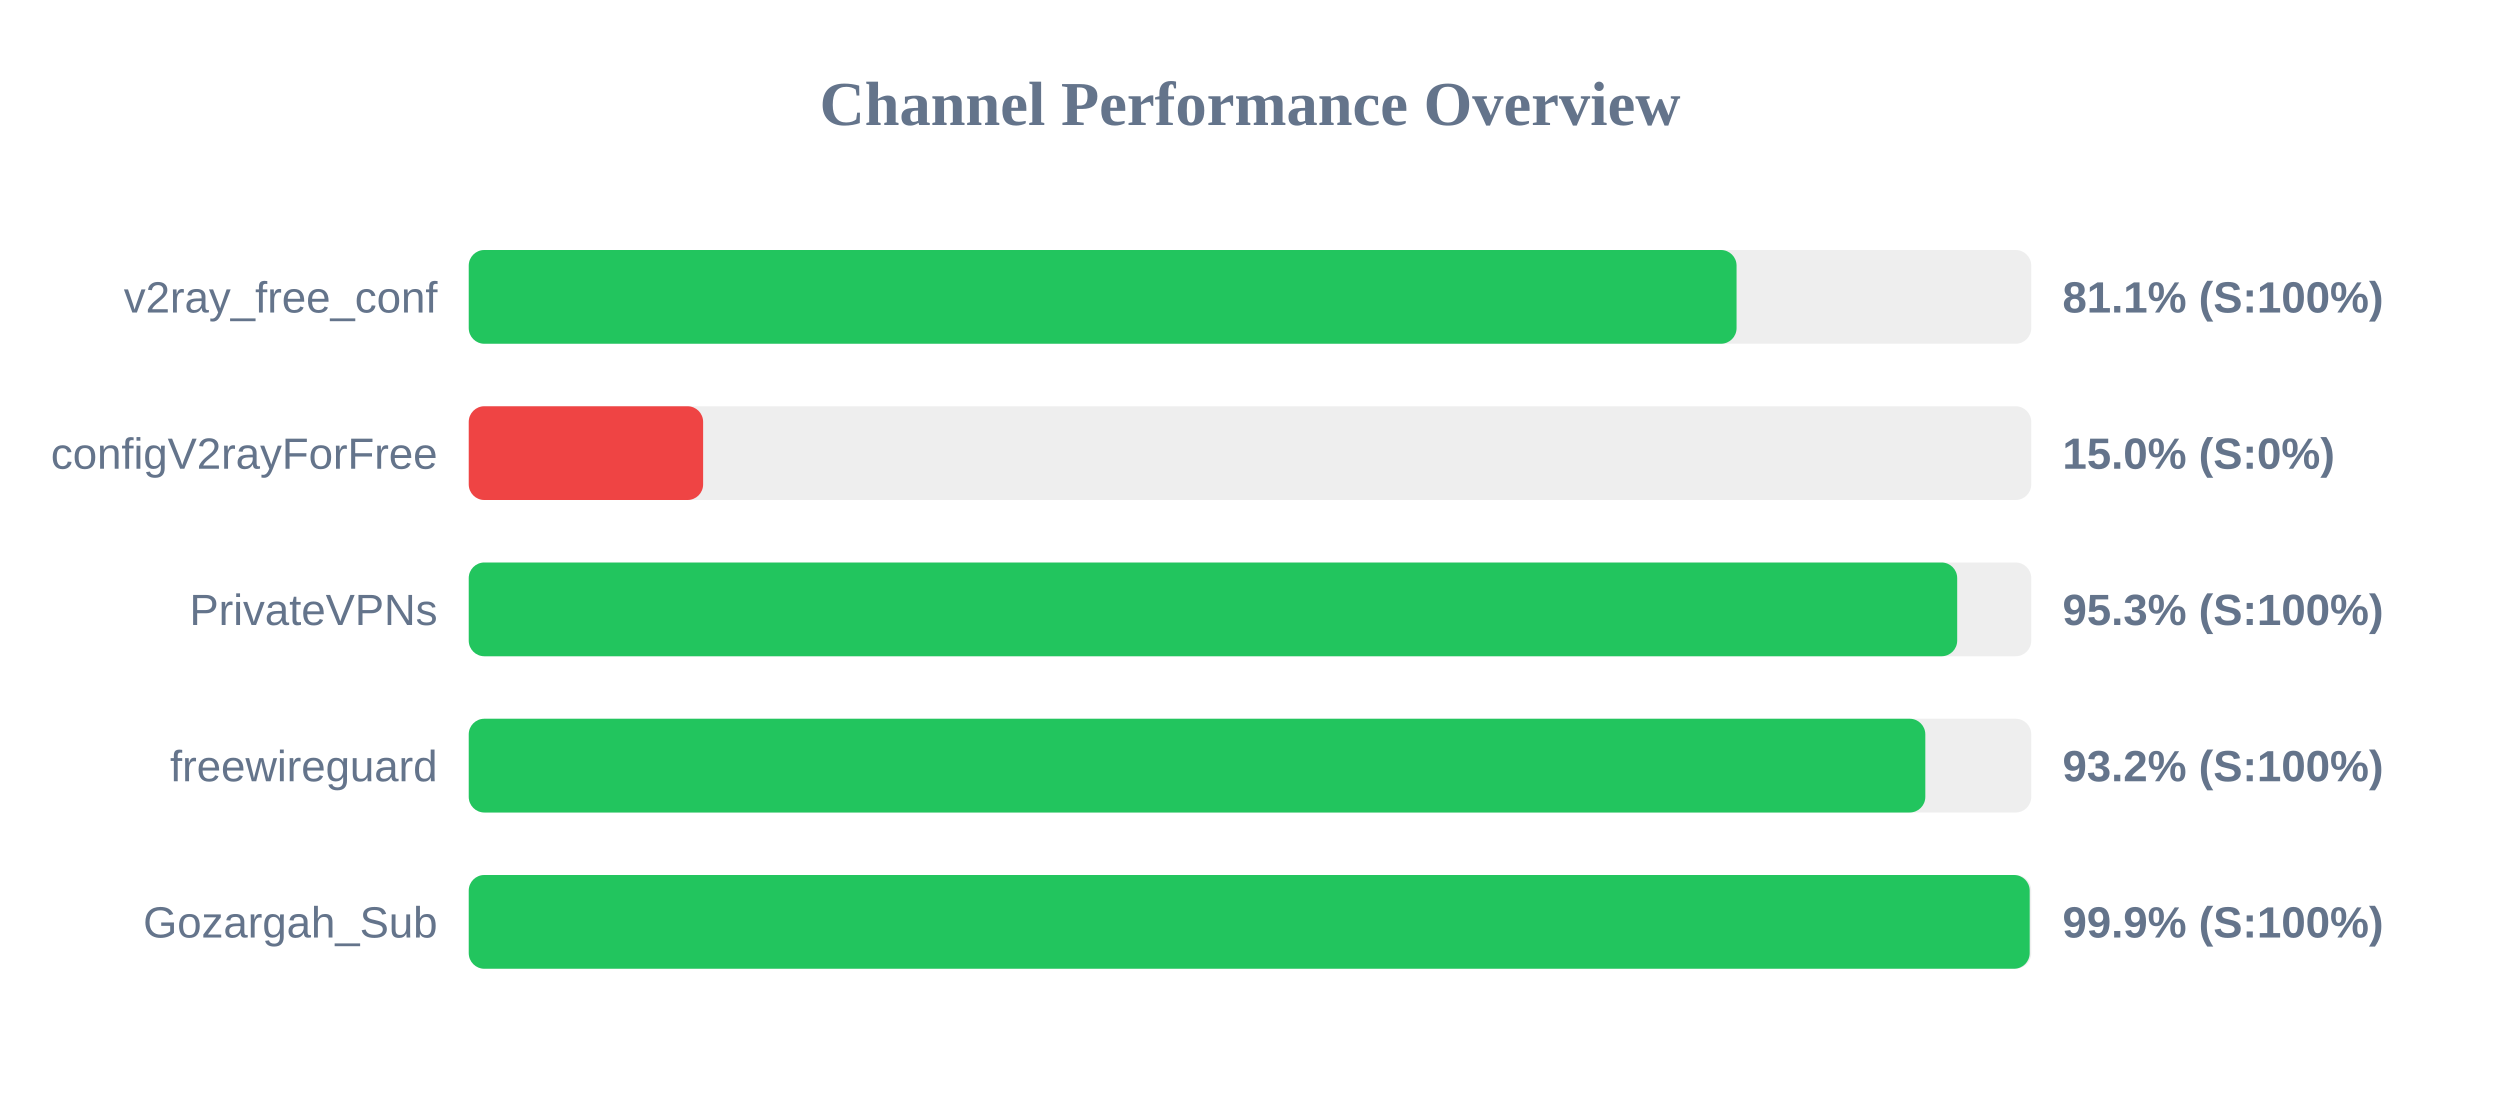
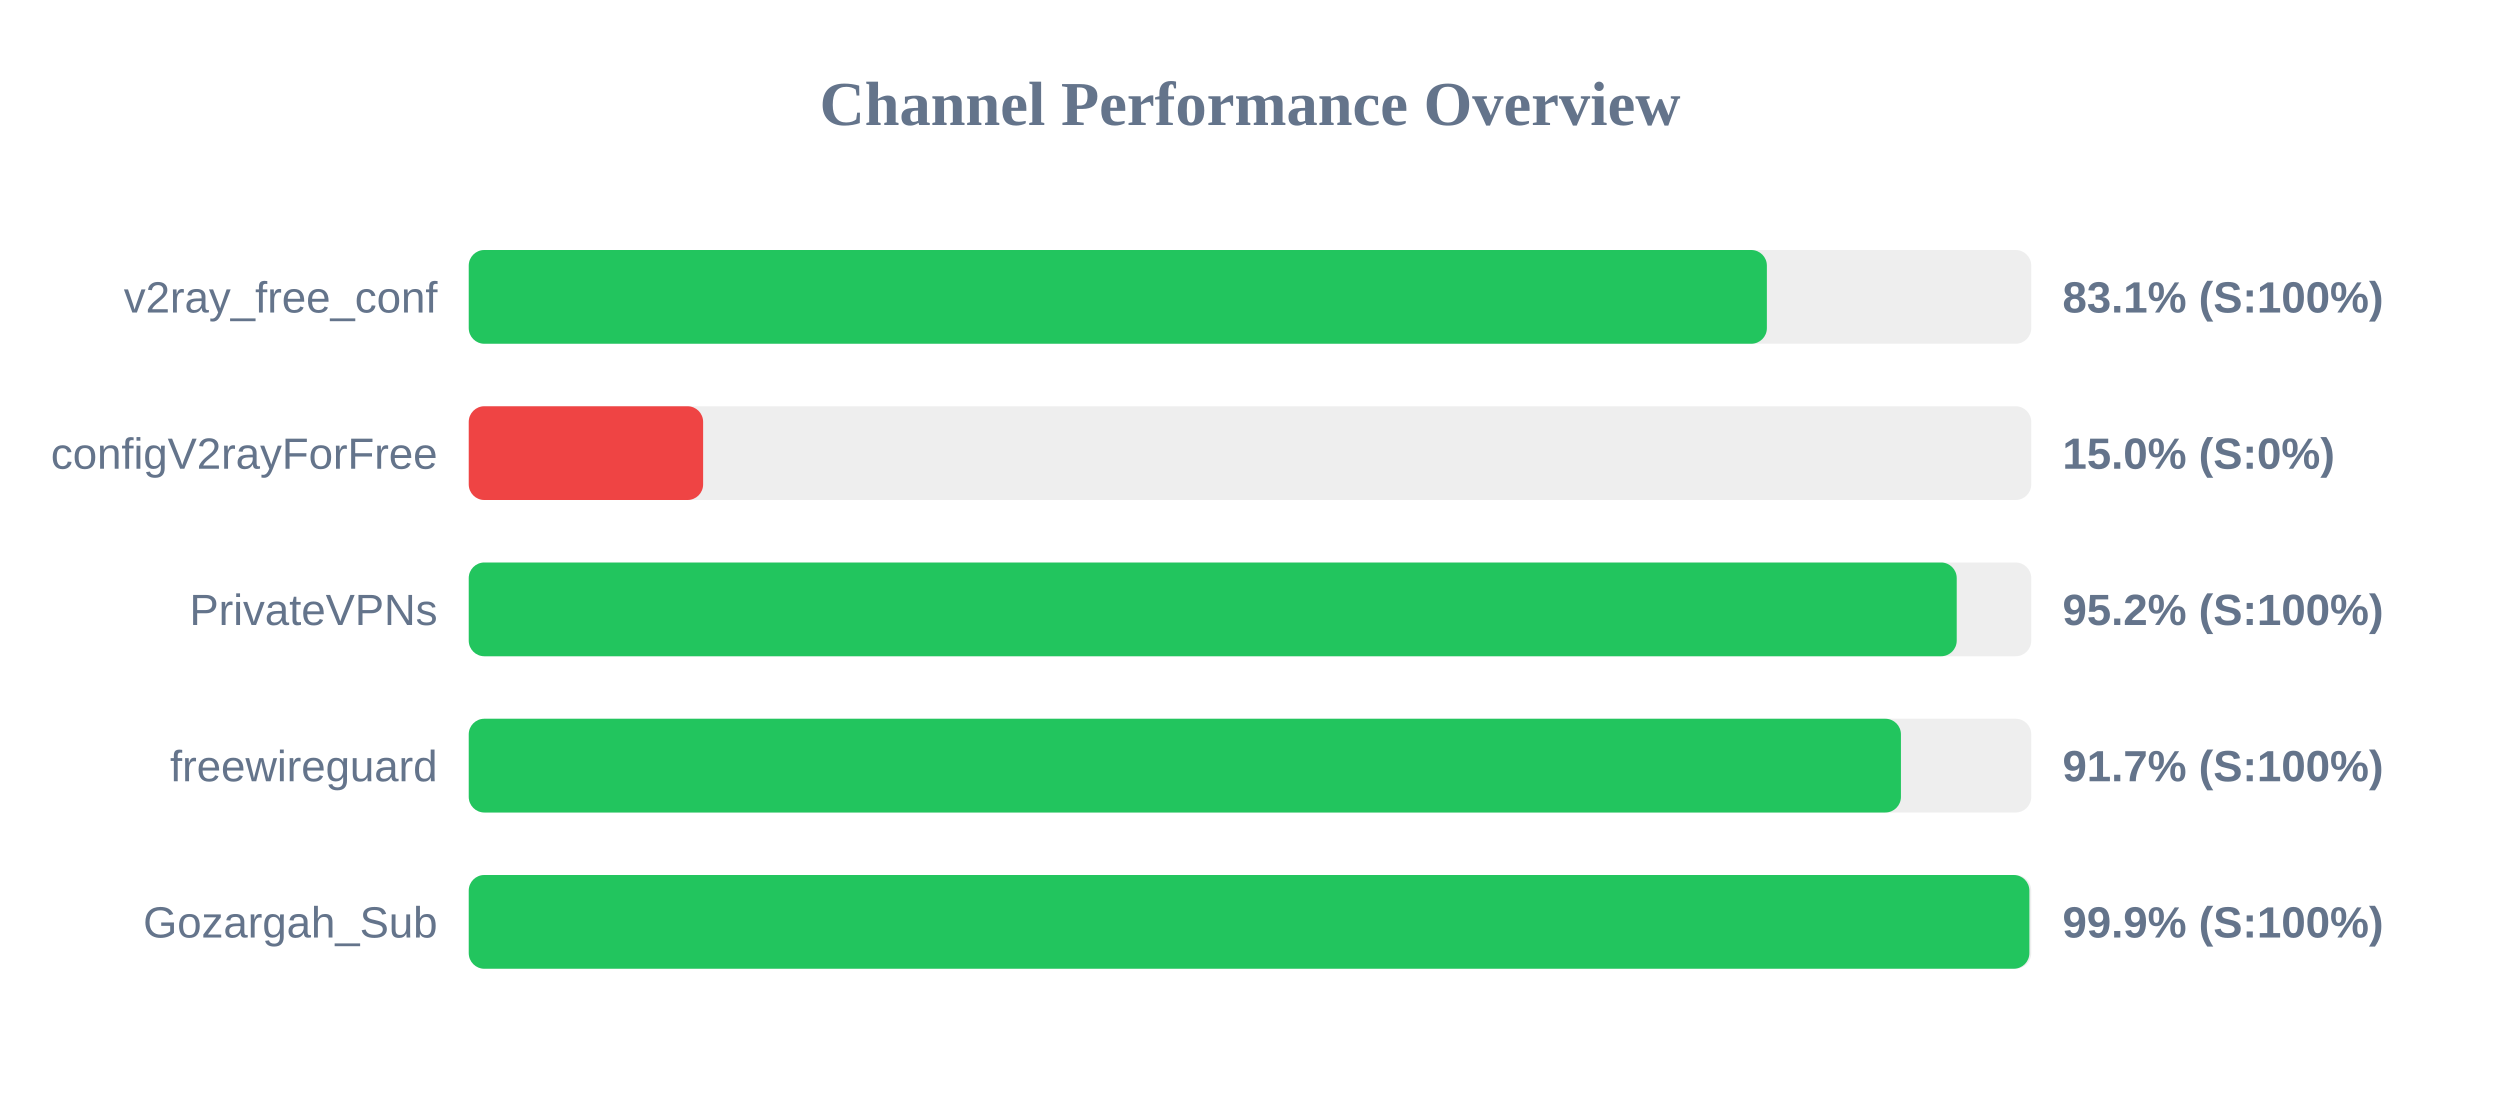
<svg xmlns="http://www.w3.org/2000/svg" width="800" height="350" version="1.1">
  <style>
        .row { font: 14px Arial; fill: #64748b; }
        .score { font: bold 14px Arial; fill: #64748b; }
    </style>
  <text x="400" y="40" text-anchor="middle" font-size="20px" font-weight="bold" fill="#64748b">Channel Performance Overview</text>
  <rect x="150" y="80" width="500" height="30" fill="#eee" rx="5" />
-   <rect x="150" y="80" width="405.7" height="30" fill="#22c55e" rx="5" />
+   <rect x="150" y="80" width="415.4" height="30" fill="#22c55e" rx="5" />
  <text x="140" y="100" text-anchor="end" class="row">v2ray_free_conf</text>
-   <text x="660" y="100" text-anchor="start" class="score">81.1% (S:100%)</text>
+   <text x="660" y="100" text-anchor="start" class="score">83.1% (S:100%)</text>
  <rect x="150" y="130" width="500" height="30" fill="#eee" rx="5" />
  <rect x="150" y="130" width="75.0" height="30" fill="#ef4444" rx="5" />
  <text x="140" y="150" text-anchor="end" class="row">configV2rayForFree</text>
  <text x="660" y="150" text-anchor="start" class="score">15.0% (S:0%)</text>
  <rect x="150" y="180" width="500" height="30" fill="#eee" rx="5" />
-   <rect x="150" y="180" width="476.3" height="30" fill="#22c55e" rx="5" />
+   <rect x="150" y="180" width="476.15" height="30" fill="#22c55e" rx="5" />
  <text x="140" y="200" text-anchor="end" class="row">PrivateVPNs</text>
-   <text x="660" y="200" text-anchor="start" class="score">95.3% (S:100%)</text>
+   <text x="660" y="200" text-anchor="start" class="score">95.2% (S:100%)</text>
  <rect x="150" y="230" width="500" height="30" fill="#eee" rx="5" />
-   <rect x="150" y="230" width="466.1" height="30" fill="#22c55e" rx="5" />
+   <rect x="150" y="230" width="458.3" height="30" fill="#22c55e" rx="5" />
  <text x="140" y="250" text-anchor="end" class="row">freewireguard</text>
-   <text x="660" y="250" text-anchor="start" class="score">93.2% (S:100%)</text>
+   <text x="660" y="250" text-anchor="start" class="score">91.7% (S:100%)</text>
  <rect x="150" y="280" width="500" height="30" fill="#eee" rx="5" />
-   <rect x="150" y="280" width="499.5" height="30" fill="#22c55e" rx="5" />
+   <rect x="150" y="280" width="499.4" height="30" fill="#22c55e" rx="5" />
  <text x="140" y="300" text-anchor="end" class="row">Gozargah_Sub</text>
  <text x="660" y="300" text-anchor="start" class="score">99.9% (S:100%)</text>
</svg>
